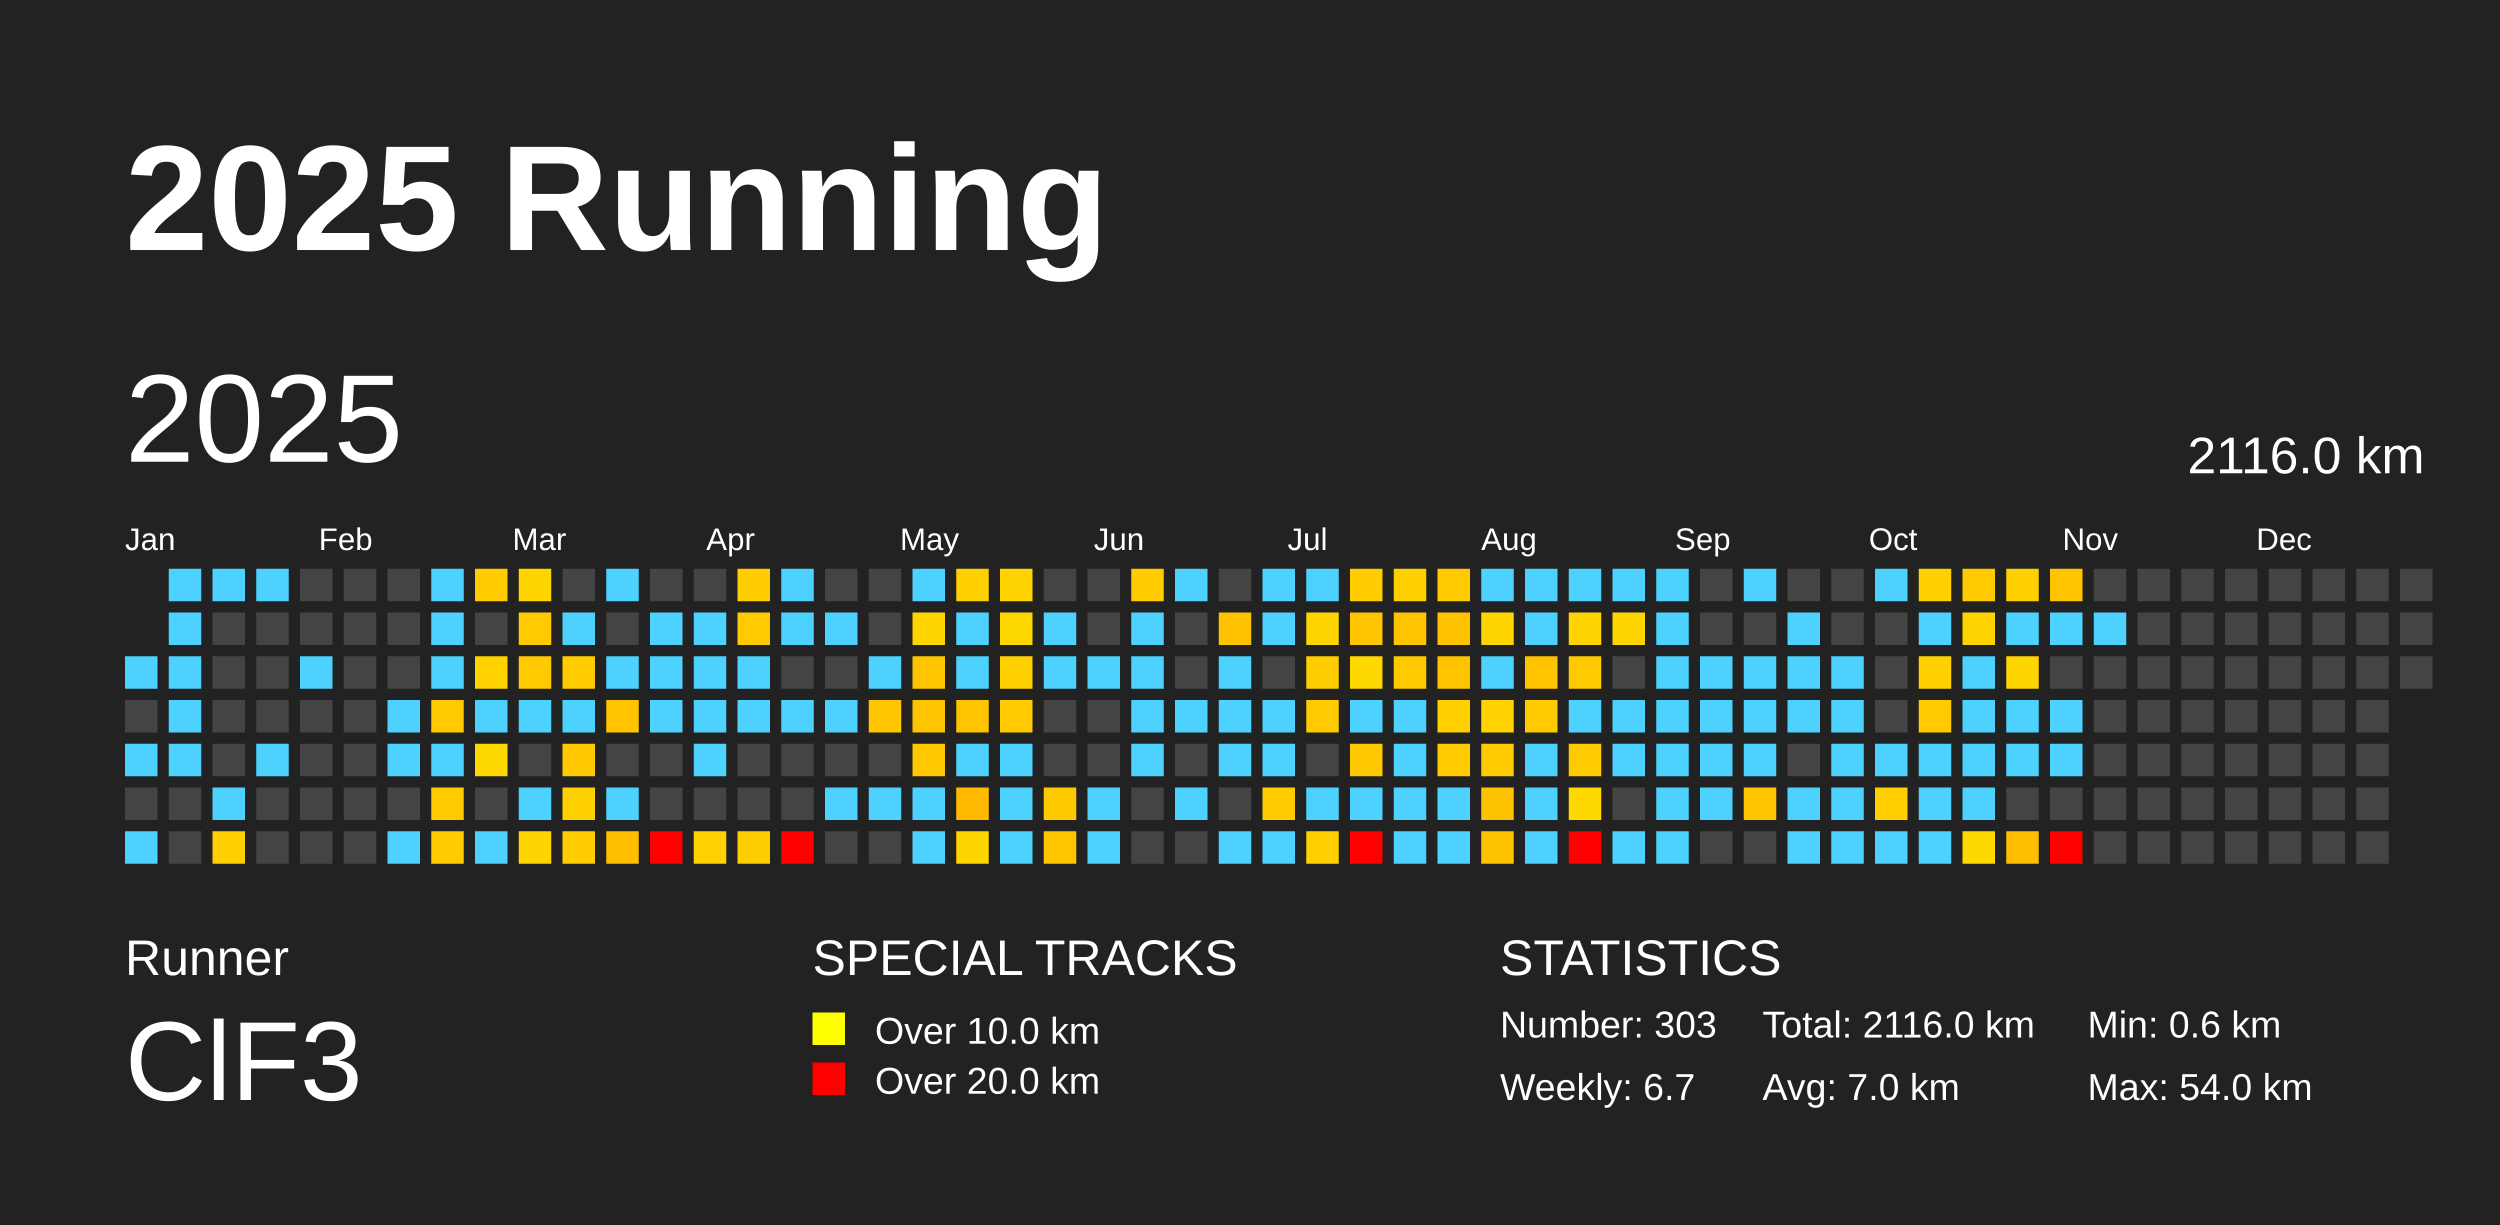
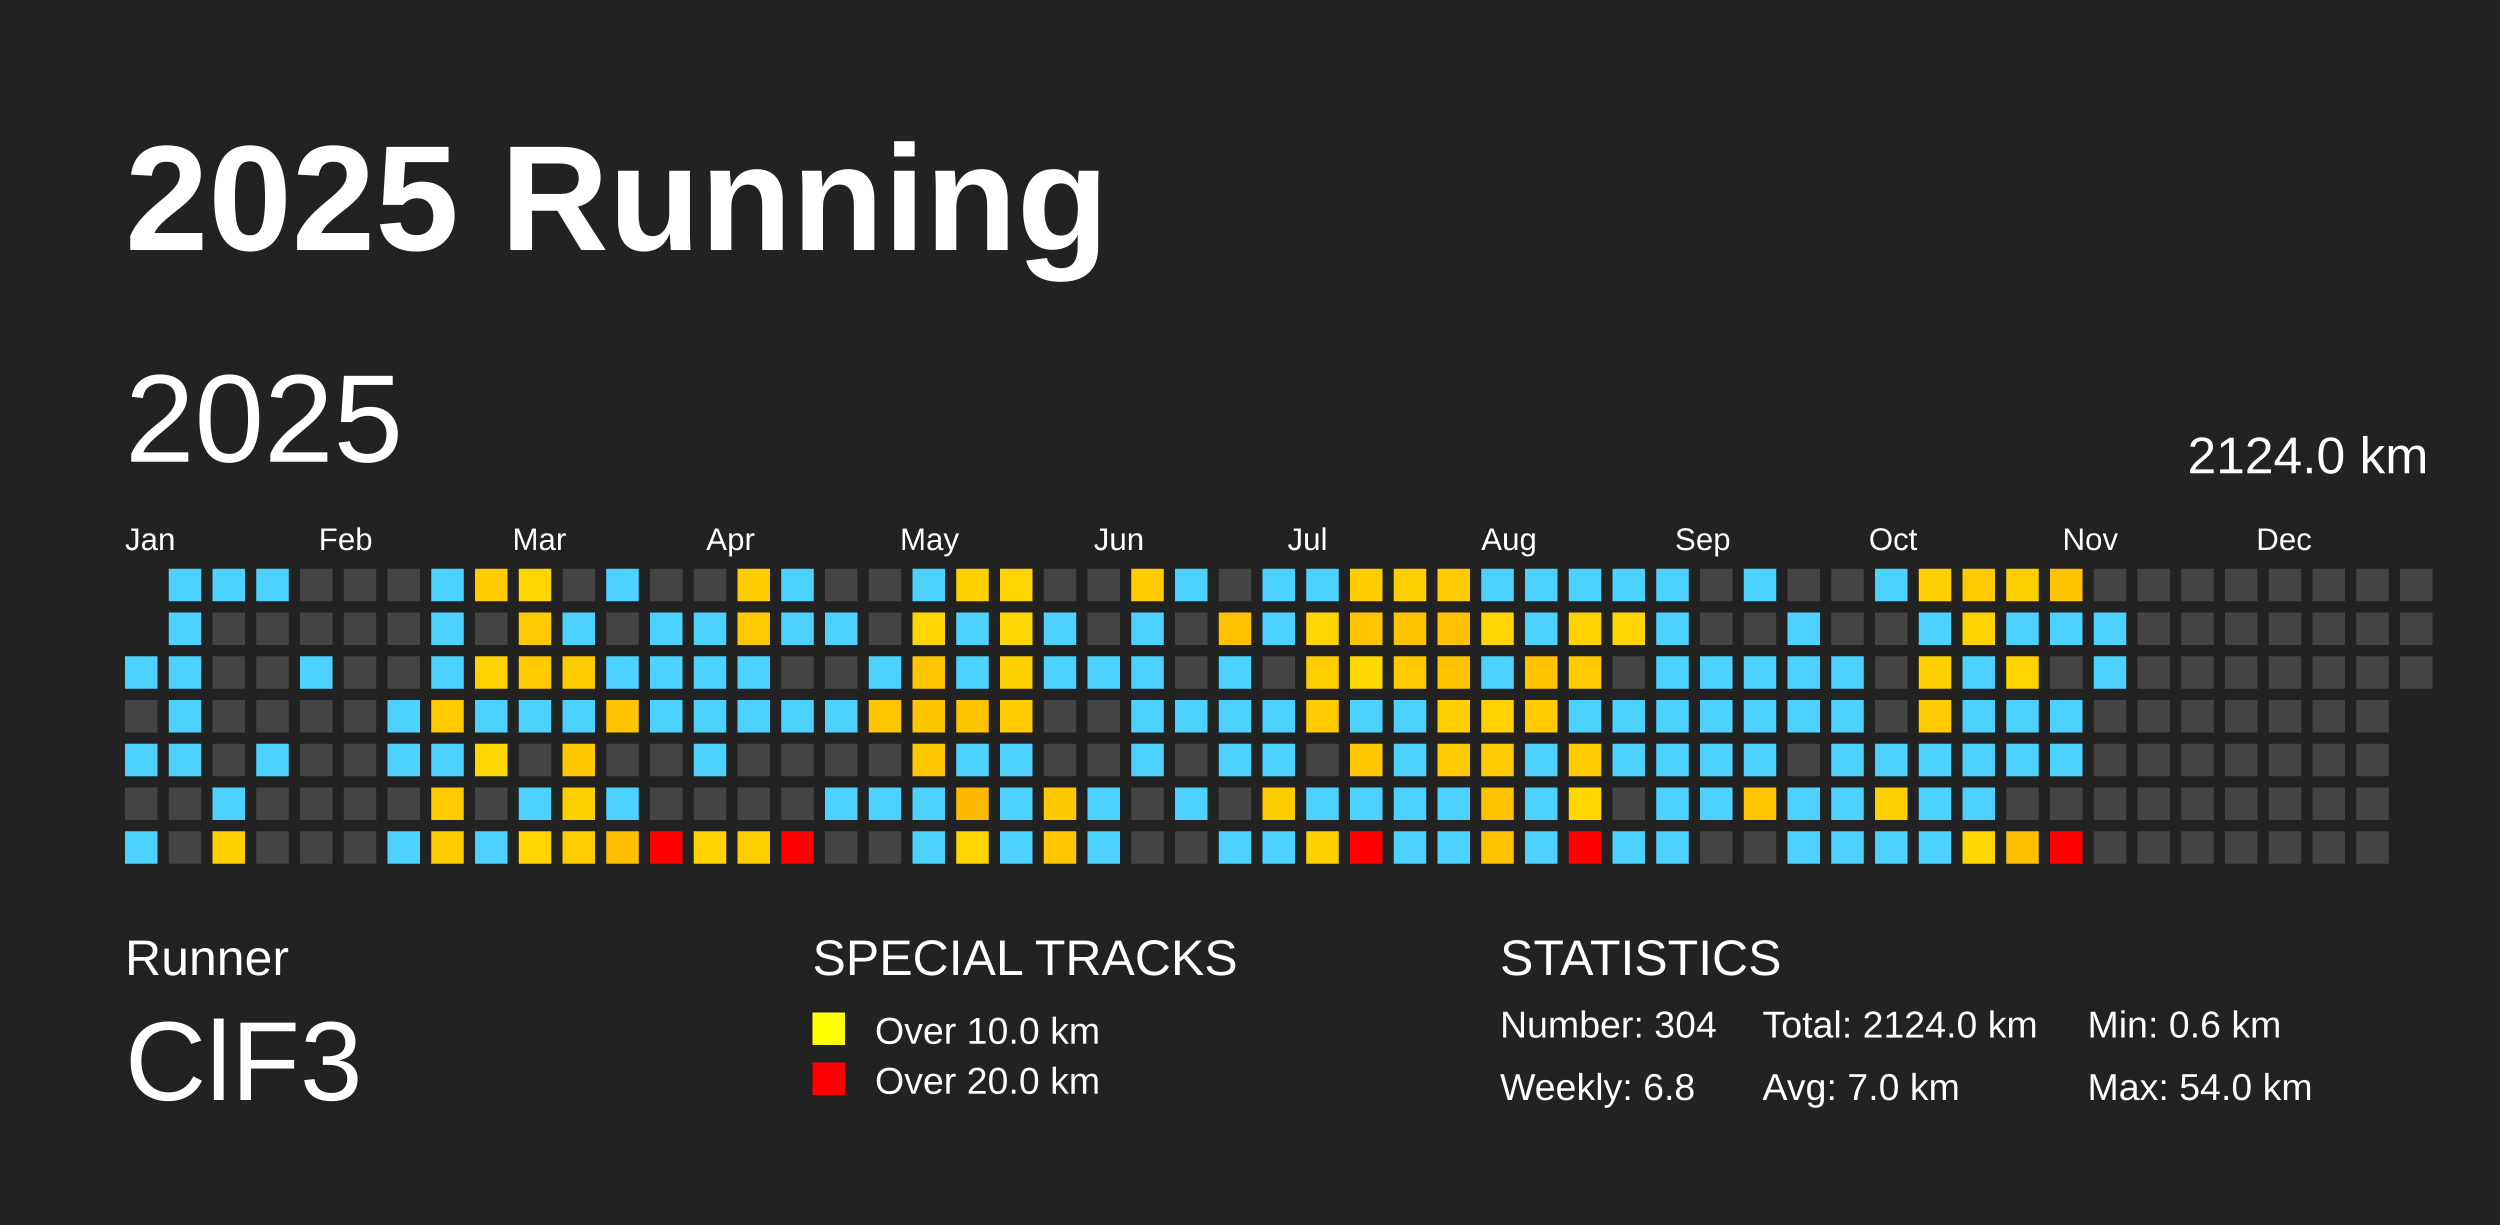
<svg xmlns="http://www.w3.org/2000/svg" baseProfile="full" height="98mm" version="1.1" viewBox="0,0,200,98" width="200mm">
  <defs />
  <rect fill="#222222" height="98" width="200" x="0" y="0" />
  <text fill="#FFFFFF" style="font-size:12px; font-family:Arial; font-weight:bold;" x="10" y="20">2025 Running</text>
  <text fill="#FFFFFF" style="font-size:4px; font-family:Arial" x="10" y="78">Runner</text>
  <text fill="#FFFFFF" style="font-size:9px; font-family:Arial" x="10" y="88">ClF3</text>
  <text fill="#FFFFFF" style="font-size:4px; font-family:Arial" x="65" y="78">SPECIAL TRACKS</text>
  <rect fill="yellow" height="2.6" width="2.6" x="65" y="81" />
  <text fill="#FFFFFF" style="font-size:3px; font-family:Arial" x="70" y="83.5">Over 10.0 km</text>
  <rect fill="red" height="2.6" width="2.6" x="65" y="85" />
  <text fill="#FFFFFF" style="font-size:3px; font-family:Arial" x="70" y="87.5">Over 20.0 km</text>
  <text fill="#FFFFFF" style="font-size:4px; font-family:Arial" x="120" y="78">STATISTICS</text>
-   <text fill="#FFFFFF" style="font-size:3px; font-family:Arial" x="120" y="83">Number: 303</text>
-   <text fill="#FFFFFF" style="font-size:3px; font-family:Arial" x="120" y="88">Weekly: 6.7</text>
-   <text fill="#FFFFFF" style="font-size:3px; font-family:Arial" x="141" y="83">Total: 2116.0 km</text>
+   <text fill="#FFFFFF" style="font-size:3px; font-family:Arial" x="120" y="83">Number: 304</text>
+   <text fill="#FFFFFF" style="font-size:3px; font-family:Arial" x="120" y="88">Weekly: 6.8</text>
+   <text fill="#FFFFFF" style="font-size:3px; font-family:Arial" x="141" y="83">Total: 2124.0 km</text>
  <text fill="#FFFFFF" style="font-size:3px; font-family:Arial" x="141" y="88">Avg: 7.0 km</text>
  <text fill="#FFFFFF" style="font-size:3px; font-family:Arial" x="167" y="83">Min: 0.6 km</text>
  <text fill="#FFFFFF" style="font-size:3px; font-family:Arial" x="167" y="88">Max: 54.0 km</text>
  <text dominant-baseline="hanging" fill="#FFFFFF" style="font-size:10.0px; font-family:Arial;" x="10" y="30">2025</text>
-   <text dominant-baseline="hanging" fill="#FFFFFF" style="font-size:4.125px; font-family:Arial;" x="175" y="35">2116.0 km</text>
+   <text dominant-baseline="hanging" fill="#FFFFFF" style="font-size:4.125px; font-family:Arial;" x="175" y="35">2124.0 km</text>
  <text fill="#FFFFFF" style="font-size:2.5px; font-family:Arial" x="10.0" y="44">Jan</text>
  <text fill="#FFFFFF" style="font-size:2.5px; font-family:Arial" x="25.5" y="44">Feb</text>
  <text fill="#FFFFFF" style="font-size:2.5px; font-family:Arial" x="41.0" y="44">Mar</text>
  <text fill="#FFFFFF" style="font-size:2.5px; font-family:Arial" x="56.5" y="44">Apr</text>
  <text fill="#FFFFFF" style="font-size:2.5px; font-family:Arial" x="72.0" y="44">May</text>
  <text fill="#FFFFFF" style="font-size:2.5px; font-family:Arial" x="87.5" y="44">Jun</text>
  <text fill="#FFFFFF" style="font-size:2.5px; font-family:Arial" x="103.0" y="44">Jul</text>
  <text fill="#FFFFFF" style="font-size:2.5px; font-family:Arial" x="118.5" y="44">Aug</text>
  <text fill="#FFFFFF" style="font-size:2.5px; font-family:Arial" x="134.0" y="44">Sep</text>
  <text fill="#FFFFFF" style="font-size:2.5px; font-family:Arial" x="149.5" y="44">Oct</text>
  <text fill="#FFFFFF" style="font-size:2.5px; font-family:Arial" x="165.0" y="44">Nov</text>
  <text fill="#FFFFFF" style="font-size:2.5px; font-family:Arial" x="180.5" y="44">Dec</text>
  <rect fill="#4dd2ff" height="2.6" width="2.6" x="10.0" y="52.5" />
  <rect fill="#444444" height="2.6" width="2.6" x="10.0" y="56.0" />
  <rect fill="#4dd2ff" height="2.6" width="2.6" x="10.0" y="59.5" />
  <rect fill="#444444" height="2.6" width="2.6" x="10.0" y="63.0" />
  <rect fill="#4dd2ff" height="2.6" width="2.6" x="10.0" y="66.5" />
  <rect fill="#4dd2ff" height="2.6" width="2.6" x="13.5" y="45.5" />
  <rect fill="#4dd2ff" height="2.6" width="2.6" x="13.5" y="49.0" />
  <rect fill="#4dd2ff" height="2.6" width="2.6" x="13.5" y="52.5" />
  <rect fill="#4dd2ff" height="2.6" width="2.6" x="13.5" y="56.0" />
  <rect fill="#4dd2ff" height="2.6" width="2.6" x="13.5" y="59.5" />
  <rect fill="#444444" height="2.6" width="2.6" x="13.5" y="63.0" />
  <rect fill="#444444" height="2.6" width="2.6" x="13.5" y="66.5" />
  <rect fill="#4dd2ff" height="2.6" width="2.6" x="17.0" y="45.5" />
  <rect fill="#444444" height="2.6" width="2.6" x="17.0" y="49.0" />
  <rect fill="#444444" height="2.6" width="2.6" x="17.0" y="52.5" />
  <rect fill="#444444" height="2.6" width="2.6" x="17.0" y="56.0" />
  <rect fill="#444444" height="2.6" width="2.6" x="17.0" y="59.5" />
  <rect fill="#4dd2ff" height="2.6" width="2.6" x="17.0" y="63.0" />
  <rect fill="#ffcf00" height="2.6" width="2.6" x="17.0" y="66.5" />
  <rect fill="#4dd2ff" height="2.6" width="2.6" x="20.5" y="45.5" />
  <rect fill="#444444" height="2.6" width="2.6" x="20.5" y="49.0" />
  <rect fill="#444444" height="2.6" width="2.6" x="20.5" y="52.5" />
  <rect fill="#444444" height="2.6" width="2.6" x="20.5" y="56.0" />
  <rect fill="#4dd2ff" height="2.6" width="2.6" x="20.5" y="59.5" />
  <rect fill="#444444" height="2.6" width="2.6" x="20.5" y="63.0" />
  <rect fill="#444444" height="2.6" width="2.6" x="20.5" y="66.5" />
  <rect fill="#444444" height="2.6" width="2.6" x="24.0" y="45.5" />
  <rect fill="#444444" height="2.6" width="2.6" x="24.0" y="49.0" />
  <rect fill="#4dd2ff" height="2.6" width="2.6" x="24.0" y="52.5" />
  <rect fill="#444444" height="2.6" width="2.6" x="24.0" y="56.0" />
  <rect fill="#444444" height="2.6" width="2.6" x="24.0" y="59.5" />
  <rect fill="#444444" height="2.6" width="2.6" x="24.0" y="63.0" />
  <rect fill="#444444" height="2.6" width="2.6" x="24.0" y="66.5" />
  <rect fill="#444444" height="2.6" width="2.6" x="27.5" y="45.5" />
  <rect fill="#444444" height="2.6" width="2.6" x="27.5" y="49.0" />
  <rect fill="#444444" height="2.6" width="2.6" x="27.5" y="52.5" />
  <rect fill="#444444" height="2.6" width="2.6" x="27.5" y="56.0" />
  <rect fill="#444444" height="2.6" width="2.6" x="27.5" y="59.5" />
  <rect fill="#444444" height="2.6" width="2.6" x="27.5" y="63.0" />
  <rect fill="#444444" height="2.6" width="2.6" x="27.5" y="66.5" />
  <rect fill="#444444" height="2.6" width="2.6" x="31.0" y="45.5" />
  <rect fill="#444444" height="2.6" width="2.6" x="31.0" y="49.0" />
  <rect fill="#444444" height="2.6" width="2.6" x="31.0" y="52.5" />
  <rect fill="#4dd2ff" height="2.6" width="2.6" x="31.0" y="56.0" />
  <rect fill="#4dd2ff" height="2.6" width="2.6" x="31.0" y="59.5" />
  <rect fill="#444444" height="2.6" width="2.6" x="31.0" y="63.0" />
  <rect fill="#4dd2ff" height="2.6" width="2.6" x="31.0" y="66.5" />
  <rect fill="#4dd2ff" height="2.6" width="2.6" x="34.5" y="45.5" />
  <rect fill="#4dd2ff" height="2.6" width="2.6" x="34.5" y="49.0" />
  <rect fill="#4dd2ff" height="2.6" width="2.6" x="34.5" y="52.5" />
  <rect fill="#ffcb00" height="2.6" width="2.6" x="34.5" y="56.0" />
  <rect fill="#4dd2ff" height="2.6" width="2.6" x="34.5" y="59.5" />
  <rect fill="#ffcb00" height="2.6" width="2.6" x="34.5" y="63.0" />
  <rect fill="#ffcc00" height="2.6" width="2.6" x="34.5" y="66.5" />
  <rect fill="#ffcc00" height="2.6" width="2.6" x="38.0" y="45.5" />
  <rect fill="#444444" height="2.6" width="2.6" x="38.0" y="49.0" />
  <rect fill="#ffd200" height="2.6" width="2.6" x="38.0" y="52.5" />
  <rect fill="#4dd2ff" height="2.6" width="2.6" x="38.0" y="56.0" />
  <rect fill="#ffd800" height="2.6" width="2.6" x="38.0" y="59.5" />
  <rect fill="#444444" height="2.6" width="2.6" x="38.0" y="63.0" />
  <rect fill="#4dd2ff" height="2.6" width="2.6" x="38.0" y="66.5" />
  <rect fill="#ffd500" height="2.6" width="2.6" x="41.5" y="45.5" />
  <rect fill="#ffcb00" height="2.6" width="2.6" x="41.5" y="49.0" />
  <rect fill="#ffca00" height="2.6" width="2.6" x="41.5" y="52.5" />
  <rect fill="#4dd2ff" height="2.6" width="2.6" x="41.5" y="56.0" />
  <rect fill="#444444" height="2.6" width="2.6" x="41.5" y="59.5" />
  <rect fill="#4dd2ff" height="2.6" width="2.6" x="41.5" y="63.0" />
  <rect fill="#ffd400" height="2.6" width="2.6" x="41.5" y="66.5" />
  <rect fill="#444444" height="2.6" width="2.6" x="45.0" y="45.5" />
  <rect fill="#4dd2ff" height="2.6" width="2.6" x="45.0" y="49.0" />
  <rect fill="#ffcc00" height="2.6" width="2.6" x="45.0" y="52.5" />
  <rect fill="#4dd2ff" height="2.6" width="2.6" x="45.0" y="56.0" />
  <rect fill="#ffc800" height="2.6" width="2.6" x="45.0" y="59.5" />
  <rect fill="#ffd000" height="2.6" width="2.6" x="45.0" y="63.0" />
  <rect fill="#ffcd00" height="2.6" width="2.6" x="45.0" y="66.5" />
  <rect fill="#4dd2ff" height="2.6" width="2.6" x="48.5" y="45.5" />
  <rect fill="#444444" height="2.6" width="2.6" x="48.5" y="49.0" />
  <rect fill="#4dd2ff" height="2.6" width="2.6" x="48.5" y="52.5" />
  <rect fill="#ffc300" height="2.6" width="2.6" x="48.5" y="56.0" />
  <rect fill="#444444" height="2.6" width="2.6" x="48.5" y="59.5" />
  <rect fill="#4dd2ff" height="2.6" width="2.6" x="48.5" y="63.0" />
  <rect fill="#ffbf00" height="2.6" width="2.6" x="48.5" y="66.5" />
  <rect fill="#444444" height="2.6" width="2.6" x="52.0" y="45.5" />
  <rect fill="#4dd2ff" height="2.6" width="2.6" x="52.0" y="49.0" />
  <rect fill="#4dd2ff" height="2.6" width="2.6" x="52.0" y="52.5" />
  <rect fill="#4dd2ff" height="2.6" width="2.6" x="52.0" y="56.0" />
  <rect fill="#444444" height="2.6" width="2.6" x="52.0" y="59.5" />
  <rect fill="#444444" height="2.6" width="2.6" x="52.0" y="63.0" />
  <rect fill="red" height="2.6" width="2.6" x="52.0" y="66.5" />
  <rect fill="#444444" height="2.6" width="2.6" x="55.5" y="45.5" />
  <rect fill="#4dd2ff" height="2.6" width="2.6" x="55.5" y="49.0" />
  <rect fill="#4dd2ff" height="2.6" width="2.6" x="55.5" y="52.5" />
  <rect fill="#4dd2ff" height="2.6" width="2.6" x="55.5" y="56.0" />
  <rect fill="#4dd2ff" height="2.6" width="2.6" x="55.5" y="59.5" />
  <rect fill="#444444" height="2.6" width="2.6" x="55.5" y="63.0" />
  <rect fill="#ffd200" height="2.6" width="2.6" x="55.5" y="66.5" />
  <rect fill="#ffcc00" height="2.6" width="2.6" x="59.0" y="45.5" />
  <rect fill="#ffcb00" height="2.6" width="2.6" x="59.0" y="49.0" />
  <rect fill="#4dd2ff" height="2.6" width="2.6" x="59.0" y="52.5" />
  <rect fill="#4dd2ff" height="2.6" width="2.6" x="59.0" y="56.0" />
  <rect fill="#444444" height="2.6" width="2.6" x="59.0" y="59.5" />
  <rect fill="#444444" height="2.6" width="2.6" x="59.0" y="63.0" />
  <rect fill="#ffce00" height="2.6" width="2.6" x="59.0" y="66.5" />
  <rect fill="#4dd2ff" height="2.6" width="2.6" x="62.5" y="45.5" />
  <rect fill="#4dd2ff" height="2.6" width="2.6" x="62.5" y="49.0" />
  <rect fill="#444444" height="2.6" width="2.6" x="62.5" y="52.5" />
  <rect fill="#4dd2ff" height="2.6" width="2.6" x="62.5" y="56.0" />
  <rect fill="#444444" height="2.6" width="2.6" x="62.5" y="59.5" />
  <rect fill="#444444" height="2.6" width="2.6" x="62.5" y="63.0" />
  <rect fill="red" height="2.6" width="2.6" x="62.5" y="66.5" />
  <rect fill="#444444" height="2.6" width="2.6" x="66.0" y="45.5" />
  <rect fill="#4dd2ff" height="2.6" width="2.6" x="66.0" y="49.0" />
  <rect fill="#444444" height="2.6" width="2.6" x="66.0" y="52.5" />
  <rect fill="#4dd2ff" height="2.6" width="2.6" x="66.0" y="56.0" />
  <rect fill="#444444" height="2.6" width="2.6" x="66.0" y="59.5" />
  <rect fill="#4dd2ff" height="2.6" width="2.6" x="66.0" y="63.0" />
  <rect fill="#444444" height="2.6" width="2.6" x="66.0" y="66.5" />
  <rect fill="#444444" height="2.6" width="2.6" x="69.5" y="45.5" />
  <rect fill="#444444" height="2.6" width="2.6" x="69.5" y="49.0" />
  <rect fill="#4dd2ff" height="2.6" width="2.6" x="69.5" y="52.5" />
  <rect fill="#ffc600" height="2.6" width="2.6" x="69.5" y="56.0" />
  <rect fill="#444444" height="2.6" width="2.6" x="69.5" y="59.5" />
  <rect fill="#4dd2ff" height="2.6" width="2.6" x="69.5" y="63.0" />
  <rect fill="#444444" height="2.6" width="2.6" x="69.5" y="66.5" />
  <rect fill="#4dd2ff" height="2.6" width="2.6" x="73.0" y="45.5" />
  <rect fill="#ffd500" height="2.6" width="2.6" x="73.0" y="49.0" />
  <rect fill="#ffc600" height="2.6" width="2.6" x="73.0" y="52.5" />
  <rect fill="#ffc400" height="2.6" width="2.6" x="73.0" y="56.0" />
  <rect fill="#ffc800" height="2.6" width="2.6" x="73.0" y="59.5" />
  <rect fill="#4dd2ff" height="2.6" width="2.6" x="73.0" y="63.0" />
  <rect fill="#4dd2ff" height="2.6" width="2.6" x="73.0" y="66.5" />
  <rect fill="#ffd000" height="2.6" width="2.6" x="76.5" y="45.5" />
  <rect fill="#4dd2ff" height="2.6" width="2.6" x="76.5" y="49.0" />
  <rect fill="#4dd2ff" height="2.6" width="2.6" x="76.5" y="52.5" />
  <rect fill="#ffc400" height="2.6" width="2.6" x="76.5" y="56.0" />
  <rect fill="#4dd2ff" height="2.6" width="2.6" x="76.5" y="59.5" />
  <rect fill="#ffba00" height="2.6" width="2.6" x="76.5" y="63.0" />
  <rect fill="#ffd500" height="2.6" width="2.6" x="76.5" y="66.5" />
  <rect fill="#ffd400" height="2.6" width="2.6" x="80.0" y="45.5" />
  <rect fill="#ffd700" height="2.6" width="2.6" x="80.0" y="49.0" />
  <rect fill="#ffd000" height="2.6" width="2.6" x="80.0" y="52.5" />
  <rect fill="#ffcb00" height="2.6" width="2.6" x="80.0" y="56.0" />
  <rect fill="#4dd2ff" height="2.6" width="2.6" x="80.0" y="59.5" />
  <rect fill="#4dd2ff" height="2.6" width="2.6" x="80.0" y="63.0" />
  <rect fill="#4dd2ff" height="2.6" width="2.6" x="80.0" y="66.5" />
  <rect fill="#444444" height="2.6" width="2.6" x="83.5" y="45.5" />
  <rect fill="#4dd2ff" height="2.6" width="2.6" x="83.5" y="49.0" />
  <rect fill="#4dd2ff" height="2.6" width="2.6" x="83.5" y="52.5" />
  <rect fill="#444444" height="2.6" width="2.6" x="83.5" y="56.0" />
  <rect fill="#444444" height="2.6" width="2.6" x="83.5" y="59.5" />
  <rect fill="#ffc900" height="2.6" width="2.6" x="83.5" y="63.0" />
  <rect fill="#ffc600" height="2.6" width="2.6" x="83.5" y="66.5" />
  <rect fill="#444444" height="2.6" width="2.6" x="87.0" y="45.5" />
  <rect fill="#444444" height="2.6" width="2.6" x="87.0" y="49.0" />
  <rect fill="#4dd2ff" height="2.6" width="2.6" x="87.0" y="52.5" />
  <rect fill="#444444" height="2.6" width="2.6" x="87.0" y="56.0" />
  <rect fill="#444444" height="2.6" width="2.6" x="87.0" y="59.5" />
  <rect fill="#4dd2ff" height="2.6" width="2.6" x="87.0" y="63.0" />
  <rect fill="#4dd2ff" height="2.6" width="2.6" x="87.0" y="66.5" />
  <rect fill="#ffcc00" height="2.6" width="2.6" x="90.5" y="45.5" />
  <rect fill="#4dd2ff" height="2.6" width="2.6" x="90.5" y="49.0" />
  <rect fill="#4dd2ff" height="2.6" width="2.6" x="90.5" y="52.5" />
  <rect fill="#4dd2ff" height="2.6" width="2.6" x="90.5" y="56.0" />
  <rect fill="#4dd2ff" height="2.6" width="2.6" x="90.5" y="59.5" />
  <rect fill="#444444" height="2.6" width="2.6" x="90.5" y="63.0" />
  <rect fill="#444444" height="2.6" width="2.6" x="90.5" y="66.5" />
  <rect fill="#4dd2ff" height="2.6" width="2.6" x="94.0" y="45.5" />
  <rect fill="#444444" height="2.6" width="2.6" x="94.0" y="49.0" />
  <rect fill="#444444" height="2.6" width="2.6" x="94.0" y="52.5" />
  <rect fill="#4dd2ff" height="2.6" width="2.6" x="94.0" y="56.0" />
  <rect fill="#444444" height="2.6" width="2.6" x="94.0" y="59.5" />
  <rect fill="#4dd2ff" height="2.6" width="2.6" x="94.0" y="63.0" />
  <rect fill="#444444" height="2.6" width="2.6" x="94.0" y="66.5" />
  <rect fill="#444444" height="2.6" width="2.6" x="97.5" y="45.5" />
  <rect fill="#ffc100" height="2.6" width="2.6" x="97.5" y="49.0" />
  <rect fill="#4dd2ff" height="2.6" width="2.6" x="97.5" y="52.5" />
  <rect fill="#4dd2ff" height="2.6" width="2.6" x="97.5" y="56.0" />
  <rect fill="#4dd2ff" height="2.6" width="2.6" x="97.5" y="59.5" />
  <rect fill="#444444" height="2.6" width="2.6" x="97.5" y="63.0" />
  <rect fill="#4dd2ff" height="2.6" width="2.6" x="97.5" y="66.5" />
  <rect fill="#4dd2ff" height="2.6" width="2.6" x="101.0" y="45.5" />
  <rect fill="#4dd2ff" height="2.6" width="2.6" x="101.0" y="49.0" />
  <rect fill="#444444" height="2.6" width="2.6" x="101.0" y="52.5" />
  <rect fill="#4dd2ff" height="2.6" width="2.6" x="101.0" y="56.0" />
  <rect fill="#4dd2ff" height="2.6" width="2.6" x="101.0" y="59.5" />
  <rect fill="#ffcc00" height="2.6" width="2.6" x="101.0" y="63.0" />
  <rect fill="#4dd2ff" height="2.6" width="2.6" x="101.0" y="66.5" />
  <rect fill="#4dd2ff" height="2.6" width="2.6" x="104.5" y="45.5" />
  <rect fill="#ffd500" height="2.6" width="2.6" x="104.5" y="49.0" />
  <rect fill="#ffce00" height="2.6" width="2.6" x="104.5" y="52.5" />
  <rect fill="#ffcb00" height="2.6" width="2.6" x="104.5" y="56.0" />
  <rect fill="#444444" height="2.6" width="2.6" x="104.5" y="59.5" />
  <rect fill="#4dd2ff" height="2.6" width="2.6" x="104.5" y="63.0" />
  <rect fill="#ffd000" height="2.6" width="2.6" x="104.5" y="66.5" />
  <rect fill="#ffcc00" height="2.6" width="2.6" x="108.0" y="45.5" />
  <rect fill="#ffc500" height="2.6" width="2.6" x="108.0" y="49.0" />
  <rect fill="#ffd800" height="2.6" width="2.6" x="108.0" y="52.5" />
  <rect fill="#4dd2ff" height="2.6" width="2.6" x="108.0" y="56.0" />
  <rect fill="#ffc800" height="2.6" width="2.6" x="108.0" y="59.5" />
  <rect fill="#4dd2ff" height="2.6" width="2.6" x="108.0" y="63.0" />
  <rect fill="red" height="2.6" width="2.6" x="108.0" y="66.5" />
  <rect fill="#ffcf00" height="2.6" width="2.6" x="111.5" y="45.5" />
  <rect fill="#ffc300" height="2.6" width="2.6" x="111.5" y="49.0" />
  <rect fill="#ffcb00" height="2.6" width="2.6" x="111.5" y="52.5" />
  <rect fill="#4dd2ff" height="2.6" width="2.6" x="111.5" y="56.0" />
  <rect fill="#4dd2ff" height="2.6" width="2.6" x="111.5" y="59.5" />
  <rect fill="#4dd2ff" height="2.6" width="2.6" x="111.5" y="63.0" />
  <rect fill="#4dd2ff" height="2.6" width="2.6" x="111.5" y="66.5" />
  <rect fill="#ffca00" height="2.6" width="2.6" x="115.0" y="45.5" />
  <rect fill="#ffc100" height="2.6" width="2.6" x="115.0" y="49.0" />
  <rect fill="#ffc300" height="2.6" width="2.6" x="115.0" y="52.5" />
  <rect fill="#ffcf00" height="2.6" width="2.6" x="115.0" y="56.0" />
  <rect fill="#ffcb00" height="2.6" width="2.6" x="115.0" y="59.5" />
  <rect fill="#4dd2ff" height="2.6" width="2.6" x="115.0" y="63.0" />
  <rect fill="#4dd2ff" height="2.6" width="2.6" x="115.0" y="66.5" />
  <rect fill="#4dd2ff" height="2.6" width="2.6" x="118.5" y="45.5" />
  <rect fill="#ffd500" height="2.6" width="2.6" x="118.5" y="49.0" />
  <rect fill="#4dd2ff" height="2.6" width="2.6" x="118.5" y="52.5" />
  <rect fill="#ffd200" height="2.6" width="2.6" x="118.5" y="56.0" />
  <rect fill="#ffcb00" height="2.6" width="2.6" x="118.5" y="59.5" />
  <rect fill="#ffc200" height="2.6" width="2.6" x="118.5" y="63.0" />
  <rect fill="#ffc200" height="2.6" width="2.6" x="118.5" y="66.5" />
  <rect fill="#4dd2ff" height="2.6" width="2.6" x="122.0" y="45.5" />
  <rect fill="#4dd2ff" height="2.6" width="2.6" x="122.0" y="49.0" />
  <rect fill="#ffc300" height="2.6" width="2.6" x="122.0" y="52.5" />
  <rect fill="#ffcb00" height="2.6" width="2.6" x="122.0" y="56.0" />
  <rect fill="#4dd2ff" height="2.6" width="2.6" x="122.0" y="59.5" />
  <rect fill="#4dd2ff" height="2.6" width="2.6" x="122.0" y="63.0" />
  <rect fill="#4dd2ff" height="2.6" width="2.6" x="122.0" y="66.5" />
  <rect fill="#4dd2ff" height="2.6" width="2.6" x="125.5" y="45.5" />
  <rect fill="#ffd300" height="2.6" width="2.6" x="125.5" y="49.0" />
  <rect fill="#ffcb00" height="2.6" width="2.6" x="125.5" y="52.5" />
  <rect fill="#4dd2ff" height="2.6" width="2.6" x="125.5" y="56.0" />
  <rect fill="#ffcb00" height="2.6" width="2.6" x="125.5" y="59.5" />
  <rect fill="#ffd800" height="2.6" width="2.6" x="125.5" y="63.0" />
  <rect fill="red" height="2.6" width="2.6" x="125.5" y="66.5" />
  <rect fill="#4dd2ff" height="2.6" width="2.6" x="129.0" y="45.5" />
  <rect fill="#ffd500" height="2.6" width="2.6" x="129.0" y="49.0" />
  <rect fill="#444444" height="2.6" width="2.6" x="129.0" y="52.5" />
  <rect fill="#4dd2ff" height="2.6" width="2.6" x="129.0" y="56.0" />
  <rect fill="#4dd2ff" height="2.6" width="2.6" x="129.0" y="59.5" />
  <rect fill="#444444" height="2.6" width="2.6" x="129.0" y="63.0" />
  <rect fill="#4dd2ff" height="2.6" width="2.6" x="129.0" y="66.5" />
  <rect fill="#4dd2ff" height="2.6" width="2.6" x="132.5" y="45.5" />
  <rect fill="#4dd2ff" height="2.6" width="2.6" x="132.5" y="49.0" />
  <rect fill="#4dd2ff" height="2.6" width="2.6" x="132.5" y="52.5" />
  <rect fill="#4dd2ff" height="2.6" width="2.6" x="132.5" y="56.0" />
  <rect fill="#4dd2ff" height="2.6" width="2.6" x="132.5" y="59.5" />
  <rect fill="#4dd2ff" height="2.6" width="2.6" x="132.5" y="63.0" />
  <rect fill="#4dd2ff" height="2.6" width="2.6" x="132.5" y="66.5" />
  <rect fill="#444444" height="2.6" width="2.6" x="136.0" y="45.5" />
  <rect fill="#444444" height="2.6" width="2.6" x="136.0" y="49.0" />
  <rect fill="#4dd2ff" height="2.6" width="2.6" x="136.0" y="52.5" />
  <rect fill="#4dd2ff" height="2.6" width="2.6" x="136.0" y="56.0" />
  <rect fill="#4dd2ff" height="2.6" width="2.6" x="136.0" y="59.5" />
  <rect fill="#4dd2ff" height="2.6" width="2.6" x="136.0" y="63.0" />
  <rect fill="#444444" height="2.6" width="2.6" x="136.0" y="66.5" />
  <rect fill="#4dd2ff" height="2.6" width="2.6" x="139.5" y="45.5" />
  <rect fill="#444444" height="2.6" width="2.6" x="139.5" y="49.0" />
  <rect fill="#4dd2ff" height="2.6" width="2.6" x="139.5" y="52.5" />
  <rect fill="#4dd2ff" height="2.6" width="2.6" x="139.5" y="56.0" />
  <rect fill="#4dd2ff" height="2.6" width="2.6" x="139.5" y="59.5" />
  <rect fill="#ffc500" height="2.6" width="2.6" x="139.5" y="63.0" />
  <rect fill="#444444" height="2.6" width="2.6" x="139.5" y="66.5" />
  <rect fill="#444444" height="2.6" width="2.6" x="143.0" y="45.5" />
  <rect fill="#4dd2ff" height="2.6" width="2.6" x="143.0" y="49.0" />
  <rect fill="#4dd2ff" height="2.6" width="2.6" x="143.0" y="52.5" />
  <rect fill="#4dd2ff" height="2.6" width="2.6" x="143.0" y="56.0" />
  <rect fill="#444444" height="2.6" width="2.6" x="143.0" y="59.5" />
  <rect fill="#4dd2ff" height="2.6" width="2.6" x="143.0" y="63.0" />
  <rect fill="#4dd2ff" height="2.6" width="2.6" x="143.0" y="66.5" />
  <rect fill="#444444" height="2.6" width="2.6" x="146.5" y="45.5" />
  <rect fill="#444444" height="2.6" width="2.6" x="146.5" y="49.0" />
  <rect fill="#4dd2ff" height="2.6" width="2.6" x="146.5" y="52.5" />
  <rect fill="#4dd2ff" height="2.6" width="2.6" x="146.5" y="56.0" />
  <rect fill="#4dd2ff" height="2.6" width="2.6" x="146.5" y="59.5" />
  <rect fill="#4dd2ff" height="2.6" width="2.6" x="146.5" y="63.0" />
  <rect fill="#4dd2ff" height="2.6" width="2.6" x="146.5" y="66.5" />
  <rect fill="#4dd2ff" height="2.6" width="2.6" x="150.0" y="45.5" />
  <rect fill="#444444" height="2.6" width="2.6" x="150.0" y="49.0" />
  <rect fill="#444444" height="2.6" width="2.6" x="150.0" y="52.5" />
  <rect fill="#444444" height="2.6" width="2.6" x="150.0" y="56.0" />
  <rect fill="#4dd2ff" height="2.6" width="2.6" x="150.0" y="59.5" />
  <rect fill="#ffcf00" height="2.6" width="2.6" x="150.0" y="63.0" />
  <rect fill="#4dd2ff" height="2.6" width="2.6" x="150.0" y="66.5" />
  <rect fill="#ffd000" height="2.6" width="2.6" x="153.5" y="45.5" />
  <rect fill="#4dd2ff" height="2.6" width="2.6" x="153.5" y="49.0" />
  <rect fill="#ffd000" height="2.6" width="2.6" x="153.5" y="52.5" />
  <rect fill="#ffcb00" height="2.6" width="2.6" x="153.5" y="56.0" />
  <rect fill="#4dd2ff" height="2.6" width="2.6" x="153.5" y="59.5" />
  <rect fill="#4dd2ff" height="2.6" width="2.6" x="153.5" y="63.0" />
  <rect fill="#4dd2ff" height="2.6" width="2.6" x="153.5" y="66.5" />
  <rect fill="#ffca00" height="2.6" width="2.6" x="157.0" y="45.5" />
  <rect fill="#ffd300" height="2.6" width="2.6" x="157.0" y="49.0" />
  <rect fill="#4dd2ff" height="2.6" width="2.6" x="157.0" y="52.5" />
  <rect fill="#4dd2ff" height="2.6" width="2.6" x="157.0" y="56.0" />
  <rect fill="#4dd2ff" height="2.6" width="2.6" x="157.0" y="59.5" />
  <rect fill="#4dd2ff" height="2.6" width="2.6" x="157.0" y="63.0" />
  <rect fill="#ffd800" height="2.6" width="2.6" x="157.0" y="66.5" />
  <rect fill="#ffd000" height="2.6" width="2.6" x="160.5" y="45.5" />
  <rect fill="#4dd2ff" height="2.6" width="2.6" x="160.5" y="49.0" />
  <rect fill="#ffd500" height="2.6" width="2.6" x="160.5" y="52.5" />
  <rect fill="#4dd2ff" height="2.6" width="2.6" x="160.5" y="56.0" />
  <rect fill="#4dd2ff" height="2.6" width="2.6" x="160.5" y="59.5" />
  <rect fill="#444444" height="2.6" width="2.6" x="160.5" y="63.0" />
  <rect fill="#ffbf00" height="2.6" width="2.6" x="160.5" y="66.5" />
  <rect fill="#ffc300" height="2.6" width="2.6" x="164.0" y="45.5" />
  <rect fill="#4dd2ff" height="2.6" width="2.6" x="164.0" y="49.0" />
  <rect fill="#444444" height="2.6" width="2.6" x="164.0" y="52.5" />
  <rect fill="#4dd2ff" height="2.6" width="2.6" x="164.0" y="56.0" />
  <rect fill="#4dd2ff" height="2.6" width="2.6" x="164.0" y="59.5" />
  <rect fill="#444444" height="2.6" width="2.6" x="164.0" y="63.0" />
  <rect fill="red" height="2.6" width="2.6" x="164.0" y="66.5" />
  <rect fill="#444444" height="2.6" width="2.6" x="167.5" y="45.5" />
  <rect fill="#4dd2ff" height="2.6" width="2.6" x="167.5" y="49.0" />
-   <rect fill="#444444" height="2.6" width="2.6" x="167.5" y="52.5" />
+   <rect fill="#4dd2ff" height="2.6" width="2.6" x="167.5" y="52.5" />
  <rect fill="#444444" height="2.6" width="2.6" x="167.5" y="56.0" />
  <rect fill="#444444" height="2.6" width="2.6" x="167.5" y="59.5" />
  <rect fill="#444444" height="2.6" width="2.6" x="167.5" y="63.0" />
  <rect fill="#444444" height="2.6" width="2.6" x="167.5" y="66.5" />
  <rect fill="#444444" height="2.6" width="2.6" x="171.0" y="45.5" />
  <rect fill="#444444" height="2.6" width="2.6" x="171.0" y="49.0" />
  <rect fill="#444444" height="2.6" width="2.6" x="171.0" y="52.5" />
  <rect fill="#444444" height="2.6" width="2.6" x="171.0" y="56.0" />
  <rect fill="#444444" height="2.6" width="2.6" x="171.0" y="59.5" />
  <rect fill="#444444" height="2.6" width="2.6" x="171.0" y="63.0" />
  <rect fill="#444444" height="2.6" width="2.6" x="171.0" y="66.5" />
  <rect fill="#444444" height="2.6" width="2.6" x="174.5" y="45.5" />
  <rect fill="#444444" height="2.6" width="2.6" x="174.5" y="49.0" />
  <rect fill="#444444" height="2.6" width="2.6" x="174.5" y="52.5" />
  <rect fill="#444444" height="2.6" width="2.6" x="174.5" y="56.0" />
  <rect fill="#444444" height="2.6" width="2.6" x="174.5" y="59.5" />
  <rect fill="#444444" height="2.6" width="2.6" x="174.5" y="63.0" />
  <rect fill="#444444" height="2.6" width="2.6" x="174.5" y="66.5" />
  <rect fill="#444444" height="2.6" width="2.6" x="178.0" y="45.5" />
  <rect fill="#444444" height="2.6" width="2.6" x="178.0" y="49.0" />
  <rect fill="#444444" height="2.6" width="2.6" x="178.0" y="52.5" />
  <rect fill="#444444" height="2.6" width="2.6" x="178.0" y="56.0" />
  <rect fill="#444444" height="2.6" width="2.6" x="178.0" y="59.5" />
  <rect fill="#444444" height="2.6" width="2.6" x="178.0" y="63.0" />
  <rect fill="#444444" height="2.6" width="2.6" x="178.0" y="66.5" />
  <rect fill="#444444" height="2.6" width="2.6" x="181.5" y="45.5" />
  <rect fill="#444444" height="2.6" width="2.6" x="181.5" y="49.0" />
  <rect fill="#444444" height="2.6" width="2.6" x="181.5" y="52.5" />
  <rect fill="#444444" height="2.6" width="2.6" x="181.5" y="56.0" />
  <rect fill="#444444" height="2.6" width="2.6" x="181.5" y="59.5" />
  <rect fill="#444444" height="2.6" width="2.6" x="181.5" y="63.0" />
  <rect fill="#444444" height="2.6" width="2.6" x="181.5" y="66.5" />
  <rect fill="#444444" height="2.6" width="2.6" x="185.0" y="45.5" />
  <rect fill="#444444" height="2.6" width="2.6" x="185.0" y="49.0" />
  <rect fill="#444444" height="2.6" width="2.6" x="185.0" y="52.5" />
  <rect fill="#444444" height="2.6" width="2.6" x="185.0" y="56.0" />
  <rect fill="#444444" height="2.6" width="2.6" x="185.0" y="59.5" />
  <rect fill="#444444" height="2.6" width="2.6" x="185.0" y="63.0" />
  <rect fill="#444444" height="2.6" width="2.6" x="185.0" y="66.5" />
  <rect fill="#444444" height="2.6" width="2.6" x="188.5" y="45.5" />
  <rect fill="#444444" height="2.6" width="2.6" x="188.5" y="49.0" />
  <rect fill="#444444" height="2.6" width="2.6" x="188.5" y="52.5" />
  <rect fill="#444444" height="2.6" width="2.6" x="188.5" y="56.0" />
  <rect fill="#444444" height="2.6" width="2.6" x="188.5" y="59.5" />
  <rect fill="#444444" height="2.6" width="2.6" x="188.5" y="63.0" />
  <rect fill="#444444" height="2.6" width="2.6" x="188.5" y="66.5" />
  <rect fill="#444444" height="2.6" width="2.6" x="192.0" y="45.5" />
  <rect fill="#444444" height="2.6" width="2.6" x="192.0" y="49.0" />
  <rect fill="#444444" height="2.6" width="2.6" x="192.0" y="52.5" />
</svg>
